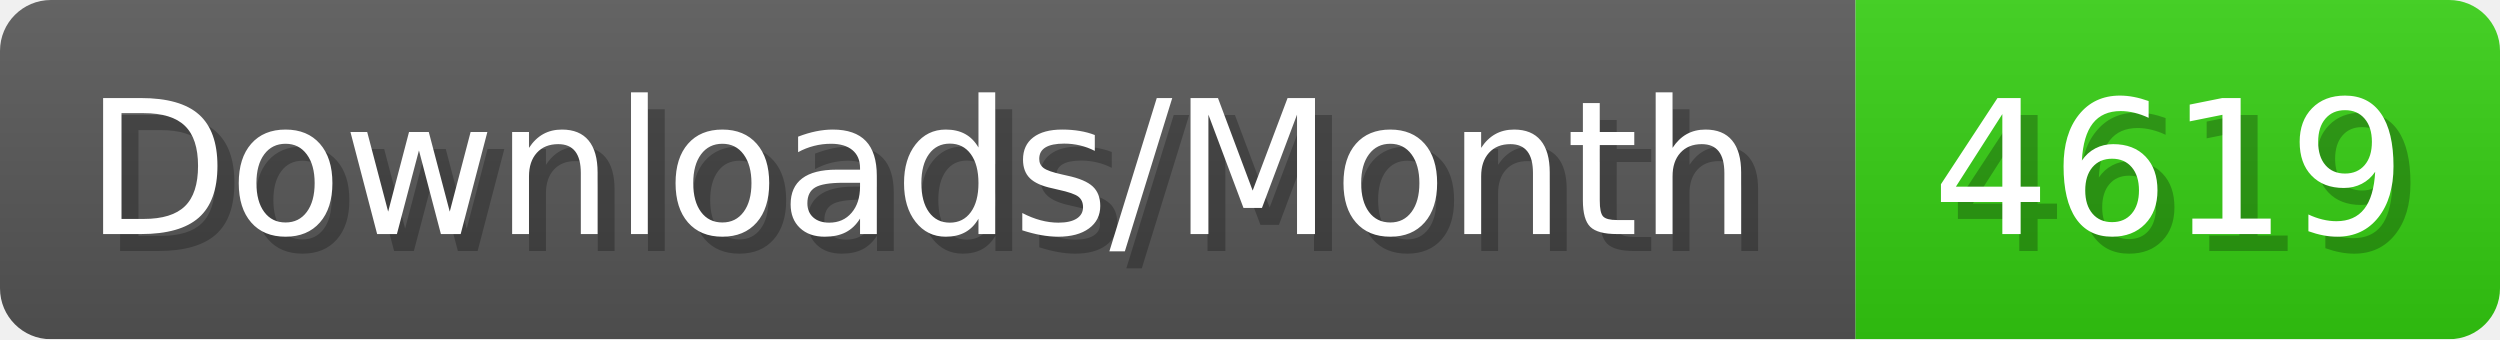
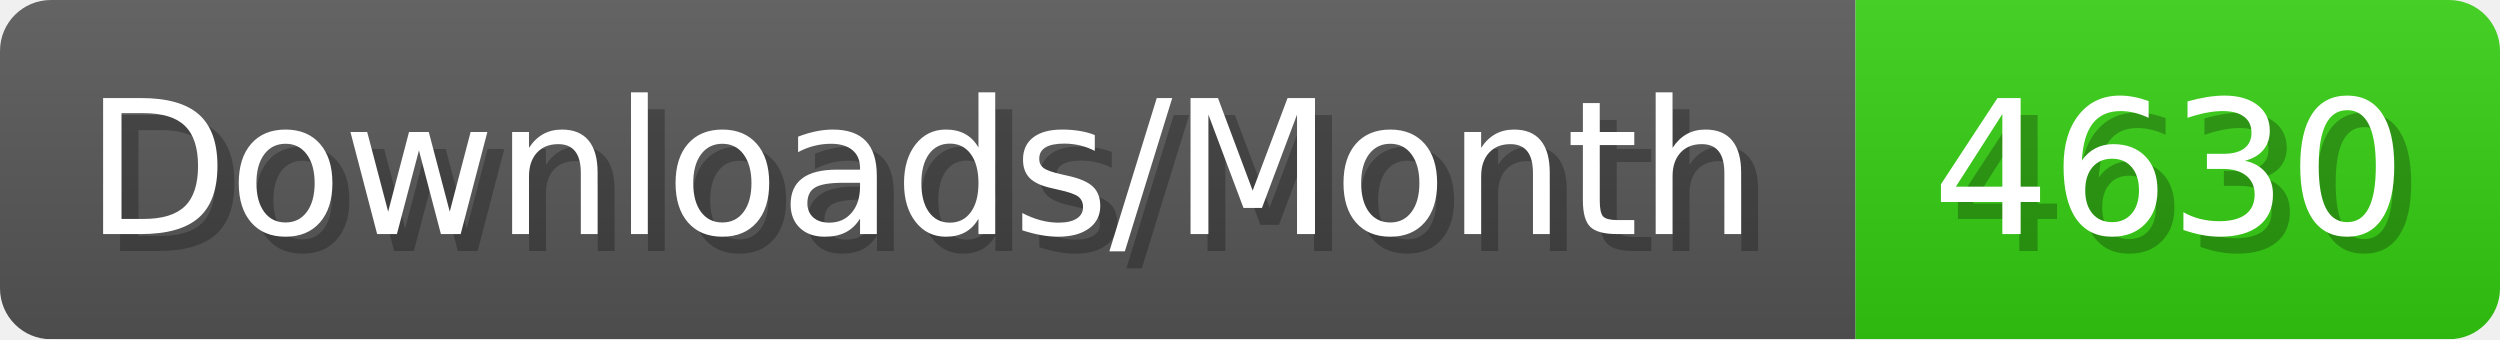
- <svg xmlns="http://www.w3.org/2000/svg" width="147.4" height="20" viewBox="0 0 1474 200" role="img" aria-label="Downloads/Month: 4619">
+ <svg xmlns="http://www.w3.org/2000/svg" width="147.4" height="20" viewBox="0 0 1474 200" role="img" aria-label="Downloads/Month: 4630">
  <linearGradient id="YlXUI" x2="0" y2="100%">
    <stop offset="0" stop-opacity=".1" stop-color="#EEE" />
    <stop offset="1" stop-opacity=".1" />
  </linearGradient>
  <mask id="JHhop">
    <rect width="1474" height="200" rx="30" fill="#FFF" />
  </mask>
  <g mask="url(#JHhop)">
    <rect width="1094" height="200" fill="#555" />
    <rect width="380" height="200" fill="#3C1" x="1094" />
    <rect width="1474" height="200" fill="url(#YlXUI)" />
  </g>
  <g aria-hidden="true" fill="#fff" text-anchor="start" font-family="Verdana,DejaVu Sans,sans-serif" font-size="110">
    <text x="60" y="148" textLength="994" fill="#000" opacity="0.25">Downloads/Month</text>
    <text x="50" y="138" textLength="994">Downloads/Month</text>
-     <text x="1149" y="148" textLength="280" fill="#000" opacity="0.25">4619</text>
-     <text x="1139" y="138" textLength="280">4619</text>
+     <text x="1149" y="148" textLength="280" fill="#000" opacity="0.25">4630</text>
+     <text x="1139" y="138" textLength="280">4630</text>
  </g>
</svg>
